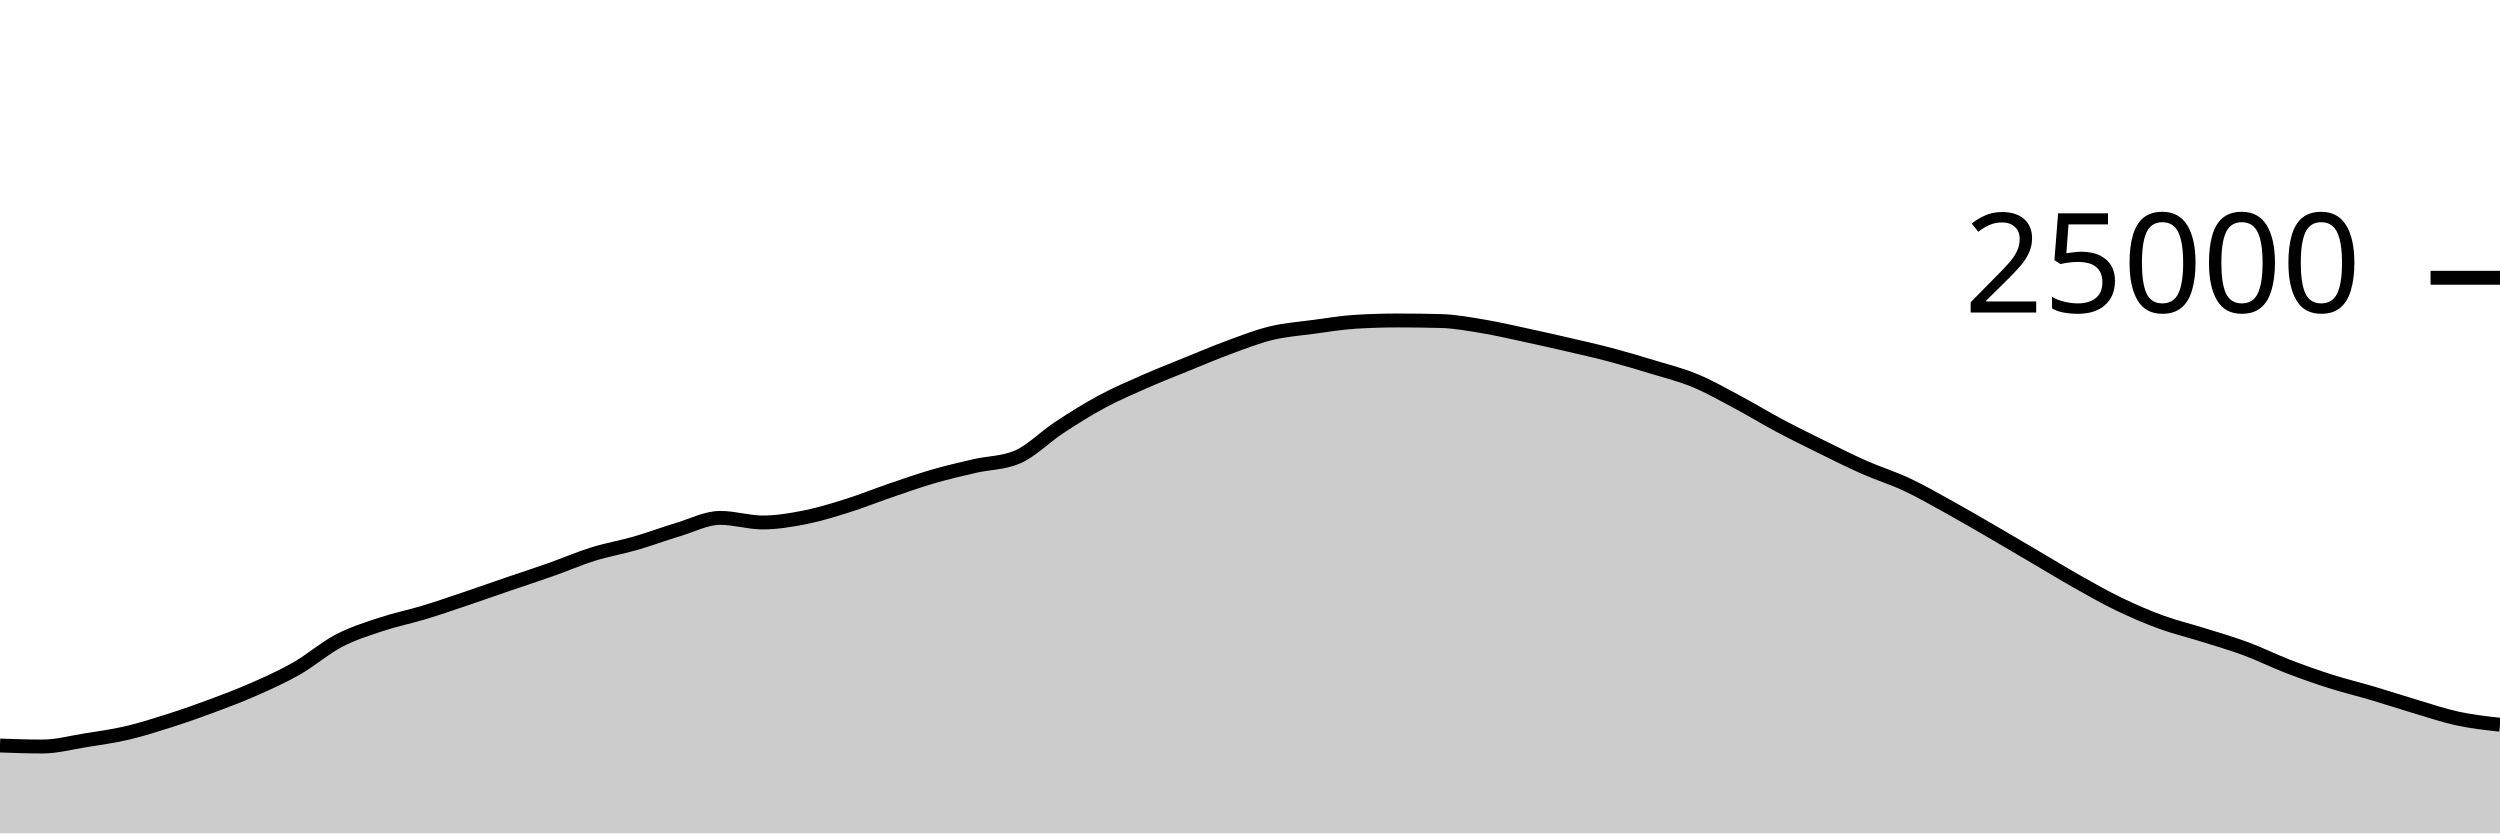
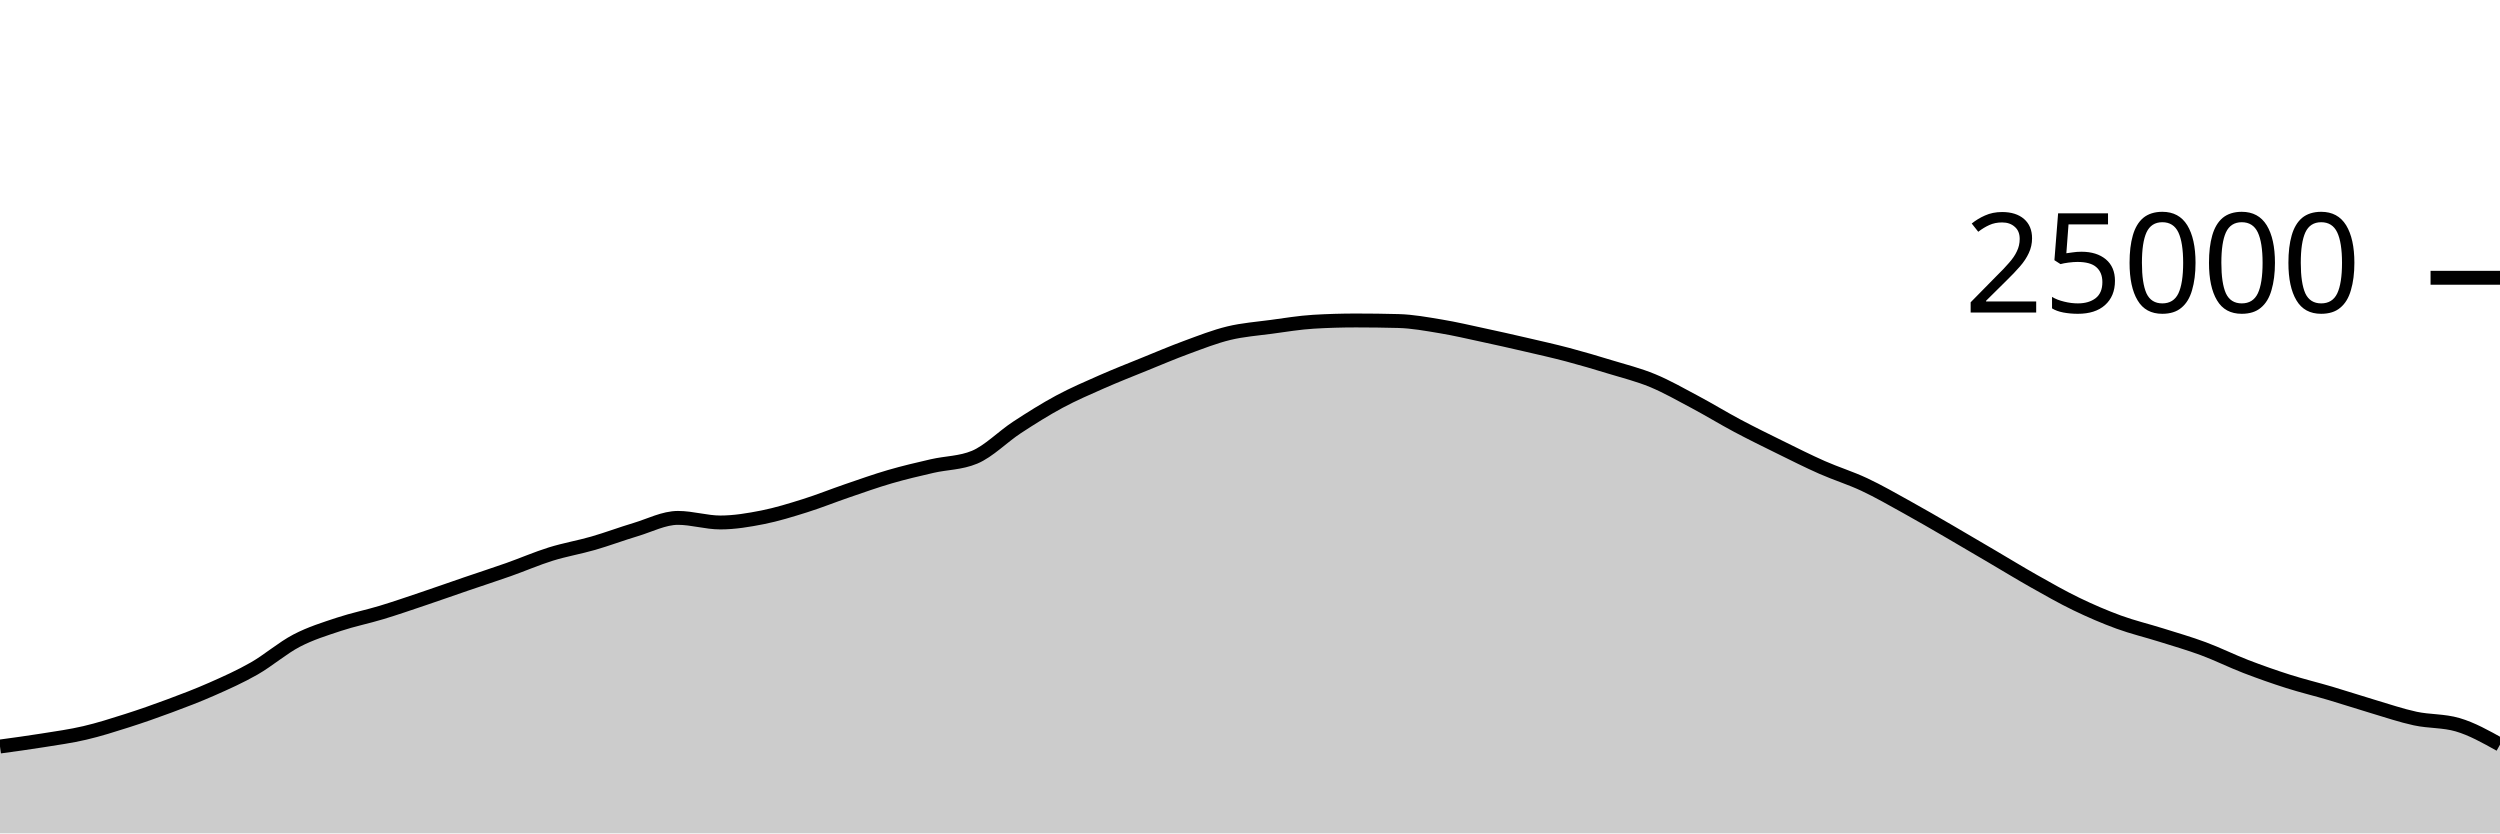
<svg xmlns="http://www.w3.org/2000/svg" viewBox="0 0 180 60">
  <g transform="translate(0,20)">
-     <path class="area" fill="rgba(0, 0, 0, 0.2)" d="M0,33.677C1.017,33.713,2.034,33.749,3.051,33.749C4.068,33.749,5.085,33.473,6.102,33.31C7.119,33.147,8.136,33.009,9.153,32.771C10.169,32.534,11.186,32.21,12.203,31.886C13.22,31.562,14.237,31.206,15.254,30.827C16.271,30.449,17.288,30.064,18.305,29.614C19.322,29.165,20.339,28.711,21.356,28.13C22.373,27.548,23.39,26.657,24.407,26.126C25.424,25.596,26.441,25.285,27.458,24.947C28.475,24.61,29.492,24.409,30.508,24.101C31.525,23.793,32.542,23.442,33.559,23.099C34.576,22.757,35.593,22.394,36.61,22.046C37.627,21.698,38.644,21.37,39.661,21.011C40.678,20.652,41.695,20.208,42.712,19.891C43.729,19.575,44.746,19.406,45.763,19.112C46.78,18.818,47.797,18.434,48.814,18.13C49.831,17.826,50.847,17.288,51.864,17.288C52.881,17.288,53.898,17.618,54.915,17.618C55.932,17.618,56.949,17.446,57.966,17.245C58.983,17.043,60,16.727,61.017,16.408C62.034,16.089,63.051,15.677,64.068,15.33C65.085,14.982,66.102,14.619,67.119,14.323C68.136,14.027,69.153,13.789,70.169,13.555C71.186,13.321,72.203,13.343,73.22,12.92C74.237,12.497,75.254,11.442,76.271,10.776C77.288,10.11,78.305,9.471,79.322,8.923C80.339,8.376,81.356,7.94,82.373,7.491C83.39,7.043,84.407,6.645,85.424,6.232C86.441,5.819,87.458,5.385,88.475,5.011C89.492,4.637,90.508,4.235,91.525,3.989C92.542,3.743,93.559,3.672,94.576,3.534C95.593,3.397,96.61,3.226,97.627,3.165C98.644,3.104,99.661,3.074,100.678,3.074C101.695,3.074,102.712,3.087,103.729,3.114C104.746,3.14,105.763,3.329,106.78,3.498C107.797,3.666,108.814,3.906,109.831,4.125C110.847,4.343,111.864,4.572,112.881,4.808C113.898,5.044,114.915,5.27,115.932,5.539C116.949,5.808,117.966,6.11,118.983,6.421C120,6.731,121.017,6.981,122.034,7.402C123.051,7.822,124.068,8.403,125.085,8.944C126.102,9.485,127.119,10.109,128.136,10.65C129.153,11.191,130.169,11.69,131.186,12.19C132.203,12.691,133.22,13.203,134.237,13.653C135.254,14.102,136.271,14.411,137.288,14.888C138.305,15.365,139.322,15.952,140.339,16.514C141.356,17.075,142.373,17.67,143.39,18.259C144.407,18.848,145.424,19.451,146.441,20.048C147.458,20.645,148.475,21.268,149.492,21.842C150.508,22.415,151.525,22.997,152.542,23.488C153.559,23.979,154.576,24.418,155.593,24.79C156.61,25.162,157.627,25.4,158.644,25.72C159.661,26.04,160.678,26.331,161.695,26.709C162.712,27.086,163.729,27.594,164.746,27.986C165.763,28.377,166.78,28.736,167.797,29.059C168.814,29.383,169.831,29.625,170.847,29.926C171.864,30.227,172.881,30.564,173.898,30.866C174.915,31.167,175.932,31.517,176.949,31.736C177.966,31.955,178.983,32.068,180,32.181L180,40C178.983,40,177.966,40,176.949,40C175.932,40,174.915,40,173.898,40C172.881,40,171.864,40,170.847,40C169.831,40,168.814,40,167.797,40C166.78,40,165.763,40,164.746,40C163.729,40,162.712,40,161.695,40C160.678,40,159.661,40,158.644,40C157.627,40,156.61,40,155.593,40C154.576,40,153.559,40,152.542,40C151.525,40,150.508,40,149.492,40C148.475,40,147.458,40,146.441,40C145.424,40,144.407,40,143.39,40C142.373,40,141.356,40,140.339,40C139.322,40,138.305,40,137.288,40C136.271,40,135.254,40,134.237,40C133.22,40,132.203,40,131.186,40C130.169,40,129.153,40,128.136,40C127.119,40,126.102,40,125.085,40C124.068,40,123.051,40,122.034,40C121.017,40,120,40,118.983,40C117.966,40,116.949,40,115.932,40C114.915,40,113.898,40,112.881,40C111.864,40,110.847,40,109.831,40C108.814,40,107.797,40,106.78,40C105.763,40,104.746,40,103.729,40C102.712,40,101.695,40,100.678,40C99.661,40,98.644,40,97.627,40C96.61,40,95.593,40,94.576,40C93.559,40,92.542,40,91.525,40C90.508,40,89.492,40,88.475,40C87.458,40,86.441,40,85.424,40C84.407,40,83.39,40,82.373,40C81.356,40,80.339,40,79.322,40C78.305,40,77.288,40,76.271,40C75.254,40,74.237,40,73.22,40C72.203,40,71.186,40,70.169,40C69.153,40,68.136,40,67.119,40C66.102,40,65.085,40,64.068,40C63.051,40,62.034,40,61.017,40C60,40,58.983,40,57.966,40C56.949,40,55.932,40,54.915,40C53.898,40,52.881,40,51.864,40C50.847,40,49.831,40,48.814,40C47.797,40,46.78,40,45.763,40C44.746,40,43.729,40,42.712,40C41.695,40,40.678,40,39.661,40C38.644,40,37.627,40,36.61,40C35.593,40,34.576,40,33.559,40C32.542,40,31.525,40,30.508,40C29.492,40,28.475,40,27.458,40C26.441,40,25.424,40,24.407,40C23.39,40,22.373,40,21.356,40C20.339,40,19.322,40,18.305,40C17.288,40,16.271,40,15.254,40C14.237,40,13.22,40,12.203,40C11.186,40,10.169,40,9.153,40C8.136,40,7.119,40,6.102,40C5.085,40,4.068,40,3.051,40C2.034,40,1.017,40,0,40Z" />
-     <path class="line" stroke="black" fill="none" d="M0,33.677C1.017,33.713,2.034,33.749,3.051,33.749C4.068,33.749,5.085,33.473,6.102,33.31C7.119,33.147,8.136,33.009,9.153,32.771C10.169,32.534,11.186,32.21,12.203,31.886C13.22,31.562,14.237,31.206,15.254,30.827C16.271,30.449,17.288,30.064,18.305,29.614C19.322,29.165,20.339,28.711,21.356,28.13C22.373,27.548,23.39,26.657,24.407,26.126C25.424,25.596,26.441,25.285,27.458,24.947C28.475,24.61,29.492,24.409,30.508,24.101C31.525,23.793,32.542,23.442,33.559,23.099C34.576,22.757,35.593,22.394,36.61,22.046C37.627,21.698,38.644,21.37,39.661,21.011C40.678,20.652,41.695,20.208,42.712,19.891C43.729,19.575,44.746,19.406,45.763,19.112C46.78,18.818,47.797,18.434,48.814,18.13C49.831,17.826,50.847,17.288,51.864,17.288C52.881,17.288,53.898,17.618,54.915,17.618C55.932,17.618,56.949,17.446,57.966,17.245C58.983,17.043,60,16.727,61.017,16.408C62.034,16.089,63.051,15.677,64.068,15.33C65.085,14.982,66.102,14.619,67.119,14.323C68.136,14.027,69.153,13.789,70.169,13.555C71.186,13.321,72.203,13.343,73.22,12.92C74.237,12.497,75.254,11.442,76.271,10.776C77.288,10.11,78.305,9.471,79.322,8.923C80.339,8.376,81.356,7.94,82.373,7.491C83.39,7.043,84.407,6.645,85.424,6.232C86.441,5.819,87.458,5.385,88.475,5.011C89.492,4.637,90.508,4.235,91.525,3.989C92.542,3.743,93.559,3.672,94.576,3.534C95.593,3.397,96.61,3.226,97.627,3.165C98.644,3.104,99.661,3.074,100.678,3.074C101.695,3.074,102.712,3.087,103.729,3.114C104.746,3.14,105.763,3.329,106.78,3.498C107.797,3.666,108.814,3.906,109.831,4.125C110.847,4.343,111.864,4.572,112.881,4.808C113.898,5.044,114.915,5.27,115.932,5.539C116.949,5.808,117.966,6.11,118.983,6.421C120,6.731,121.017,6.981,122.034,7.402C123.051,7.822,124.068,8.403,125.085,8.944C126.102,9.485,127.119,10.109,128.136,10.65C129.153,11.191,130.169,11.69,131.186,12.19C132.203,12.691,133.22,13.203,134.237,13.653C135.254,14.102,136.271,14.411,137.288,14.888C138.305,15.365,139.322,15.952,140.339,16.514C141.356,17.075,142.373,17.67,143.39,18.259C144.407,18.848,145.424,19.451,146.441,20.048C147.458,20.645,148.475,21.268,149.492,21.842C150.508,22.415,151.525,22.997,152.542,23.488C153.559,23.979,154.576,24.418,155.593,24.79C156.61,25.162,157.627,25.4,158.644,25.72C159.661,26.04,160.678,26.331,161.695,26.709C162.712,27.086,163.729,27.594,164.746,27.986C165.763,28.377,166.78,28.736,167.797,29.059C168.814,29.383,169.831,29.625,170.847,29.926C171.864,30.227,172.881,30.564,173.898,30.866C174.915,31.167,175.932,31.517,176.949,31.736C177.966,31.955,178.983,32.068,180,32.181" />
+     <path class="area" fill="rgba(0, 0, 0, 0.2)" d="M0,33.749C1.017,33.611,2.034,33.473,3.051,33.31C4.068,33.147,5.085,33.009,6.102,32.771C7.119,32.534,8.136,32.21,9.153,31.886C10.169,31.562,11.186,31.206,12.203,30.827C13.22,30.449,14.237,30.064,15.254,29.614C16.271,29.165,17.288,28.711,18.305,28.13C19.322,27.548,20.339,26.657,21.356,26.126C22.373,25.596,23.39,25.285,24.407,24.947C25.424,24.61,26.441,24.409,27.458,24.101C28.475,23.793,29.492,23.442,30.508,23.099C31.525,22.757,32.542,22.394,33.559,22.046C34.576,21.698,35.593,21.37,36.61,21.011C37.627,20.652,38.644,20.208,39.661,19.891C40.678,19.575,41.695,19.406,42.712,19.112C43.729,18.818,44.746,18.434,45.763,18.13C46.78,17.826,47.797,17.288,48.814,17.288C49.831,17.288,50.847,17.618,51.864,17.618C52.881,17.618,53.898,17.446,54.915,17.245C55.932,17.043,56.949,16.727,57.966,16.408C58.983,16.089,60,15.677,61.017,15.33C62.034,14.982,63.051,14.619,64.068,14.323C65.085,14.027,66.102,13.789,67.119,13.555C68.136,13.321,69.153,13.343,70.169,12.92C71.186,12.497,72.203,11.442,73.22,10.776C74.237,10.11,75.254,9.471,76.271,8.923C77.288,8.376,78.305,7.94,79.322,7.491C80.339,7.043,81.356,6.645,82.373,6.232C83.39,5.819,84.407,5.385,85.424,5.011C86.441,4.637,87.458,4.235,88.475,3.989C89.492,3.743,90.508,3.672,91.525,3.534C92.542,3.397,93.559,3.226,94.576,3.165C95.593,3.104,96.61,3.074,97.627,3.074C98.644,3.074,99.661,3.087,100.678,3.114C101.695,3.14,102.712,3.329,103.729,3.498C104.746,3.666,105.763,3.906,106.78,4.125C107.797,4.343,108.814,4.572,109.831,4.808C110.847,5.044,111.864,5.27,112.881,5.539C113.898,5.808,114.915,6.11,115.932,6.421C116.949,6.731,117.966,6.981,118.983,7.402C120,7.822,121.017,8.403,122.034,8.944C123.051,9.485,124.068,10.109,125.085,10.65C126.102,11.191,127.119,11.69,128.136,12.19C129.153,12.691,130.169,13.203,131.186,13.653C132.203,14.102,133.22,14.411,134.237,14.888C135.254,15.365,136.271,15.952,137.288,16.514C138.305,17.075,139.322,17.67,140.339,18.259C141.356,18.848,142.373,19.451,143.39,20.048C144.407,20.645,145.424,21.268,146.441,21.842C147.458,22.415,148.475,22.997,149.492,23.488C150.508,23.979,151.525,24.418,152.542,24.79C153.559,25.162,154.576,25.4,155.593,25.72C156.61,26.04,157.627,26.331,158.644,26.709C159.661,27.086,160.678,27.594,161.695,27.986C162.712,28.377,163.729,28.736,164.746,29.059C165.763,29.383,166.78,29.625,167.797,29.926C168.814,30.227,169.831,30.564,170.847,30.866C171.864,31.167,172.881,31.517,173.898,31.736C174.915,31.955,175.932,31.884,176.949,32.181C177.966,32.477,178.983,33.046,180,33.614L180,40C178.983,40,177.966,40,176.949,40C175.932,40,174.915,40,173.898,40C172.881,40,171.864,40,170.847,40C169.831,40,168.814,40,167.797,40C166.78,40,165.763,40,164.746,40C163.729,40,162.712,40,161.695,40C160.678,40,159.661,40,158.644,40C157.627,40,156.61,40,155.593,40C154.576,40,153.559,40,152.542,40C151.525,40,150.508,40,149.492,40C148.475,40,147.458,40,146.441,40C145.424,40,144.407,40,143.39,40C142.373,40,141.356,40,140.339,40C139.322,40,138.305,40,137.288,40C136.271,40,135.254,40,134.237,40C133.22,40,132.203,40,131.186,40C130.169,40,129.153,40,128.136,40C127.119,40,126.102,40,125.085,40C124.068,40,123.051,40,122.034,40C121.017,40,120,40,118.983,40C117.966,40,116.949,40,115.932,40C114.915,40,113.898,40,112.881,40C111.864,40,110.847,40,109.831,40C108.814,40,107.797,40,106.78,40C105.763,40,104.746,40,103.729,40C102.712,40,101.695,40,100.678,40C99.661,40,98.644,40,97.627,40C96.61,40,95.593,40,94.576,40C93.559,40,92.542,40,91.525,40C90.508,40,89.492,40,88.475,40C87.458,40,86.441,40,85.424,40C84.407,40,83.39,40,82.373,40C81.356,40,80.339,40,79.322,40C78.305,40,77.288,40,76.271,40C75.254,40,74.237,40,73.22,40C72.203,40,71.186,40,70.169,40C69.153,40,68.136,40,67.119,40C66.102,40,65.085,40,64.068,40C63.051,40,62.034,40,61.017,40C60,40,58.983,40,57.966,40C56.949,40,55.932,40,54.915,40C53.898,40,52.881,40,51.864,40C50.847,40,49.831,40,48.814,40C47.797,40,46.78,40,45.763,40C44.746,40,43.729,40,42.712,40C41.695,40,40.678,40,39.661,40C38.644,40,37.627,40,36.61,40C35.593,40,34.576,40,33.559,40C32.542,40,31.525,40,30.508,40C29.492,40,28.475,40,27.458,40C26.441,40,25.424,40,24.407,40C23.39,40,22.373,40,21.356,40C20.339,40,19.322,40,18.305,40C17.288,40,16.271,40,15.254,40C14.237,40,13.22,40,12.203,40C11.186,40,10.169,40,9.153,40C8.136,40,7.119,40,6.102,40C5.085,40,4.068,40,3.051,40C2.034,40,1.017,40,0,40Z" />
+     <path class="line" stroke="black" fill="none" d="M0,33.749C1.017,33.611,2.034,33.473,3.051,33.31C4.068,33.147,5.085,33.009,6.102,32.771C7.119,32.534,8.136,32.21,9.153,31.886C10.169,31.562,11.186,31.206,12.203,30.827C13.22,30.449,14.237,30.064,15.254,29.614C16.271,29.165,17.288,28.711,18.305,28.13C19.322,27.548,20.339,26.657,21.356,26.126C22.373,25.596,23.39,25.285,24.407,24.947C25.424,24.61,26.441,24.409,27.458,24.101C28.475,23.793,29.492,23.442,30.508,23.099C31.525,22.757,32.542,22.394,33.559,22.046C34.576,21.698,35.593,21.37,36.61,21.011C37.627,20.652,38.644,20.208,39.661,19.891C40.678,19.575,41.695,19.406,42.712,19.112C43.729,18.818,44.746,18.434,45.763,18.13C46.78,17.826,47.797,17.288,48.814,17.288C49.831,17.288,50.847,17.618,51.864,17.618C52.881,17.618,53.898,17.446,54.915,17.245C55.932,17.043,56.949,16.727,57.966,16.408C58.983,16.089,60,15.677,61.017,15.33C62.034,14.982,63.051,14.619,64.068,14.323C65.085,14.027,66.102,13.789,67.119,13.555C68.136,13.321,69.153,13.343,70.169,12.92C71.186,12.497,72.203,11.442,73.22,10.776C74.237,10.11,75.254,9.471,76.271,8.923C77.288,8.376,78.305,7.94,79.322,7.491C80.339,7.043,81.356,6.645,82.373,6.232C83.39,5.819,84.407,5.385,85.424,5.011C86.441,4.637,87.458,4.235,88.475,3.989C89.492,3.743,90.508,3.672,91.525,3.534C92.542,3.397,93.559,3.226,94.576,3.165C95.593,3.104,96.61,3.074,97.627,3.074C98.644,3.074,99.661,3.087,100.678,3.114C101.695,3.14,102.712,3.329,103.729,3.498C104.746,3.666,105.763,3.906,106.78,4.125C107.797,4.343,108.814,4.572,109.831,4.808C110.847,5.044,111.864,5.27,112.881,5.539C113.898,5.808,114.915,6.11,115.932,6.421C116.949,6.731,117.966,6.981,118.983,7.402C120,7.822,121.017,8.403,122.034,8.944C123.051,9.485,124.068,10.109,125.085,10.65C126.102,11.191,127.119,11.69,128.136,12.19C129.153,12.691,130.169,13.203,131.186,13.653C132.203,14.102,133.22,14.411,134.237,14.888C135.254,15.365,136.271,15.952,137.288,16.514C138.305,17.075,139.322,17.67,140.339,18.259C141.356,18.848,142.373,19.451,143.39,20.048C144.407,20.645,145.424,21.268,146.441,21.842C147.458,22.415,148.475,22.997,149.492,23.488C150.508,23.979,151.525,24.418,152.542,24.79C153.559,25.162,154.576,25.4,155.593,25.72C156.61,26.04,157.627,26.331,158.644,26.709C159.661,27.086,160.678,27.594,161.695,27.986C162.712,28.377,163.729,28.736,164.746,29.059C165.763,29.383,166.78,29.625,167.797,29.926C168.814,30.227,169.831,30.564,170.847,30.866C171.864,31.167,172.881,31.517,173.898,31.736C174.915,31.955,175.932,31.884,176.949,32.181C177.966,32.477,178.983,33.046,180,33.614" />
    <path class="axis-ceiling" stroke-width="1" stroke="black" fill="none" d="M175,0L180,0" />
    <text class="axis-ceiling-label" font-family="sans-serif" text-anchor="end" font-size="10px" x="170" y="2.5">25000</text>
  </g>
</svg>
